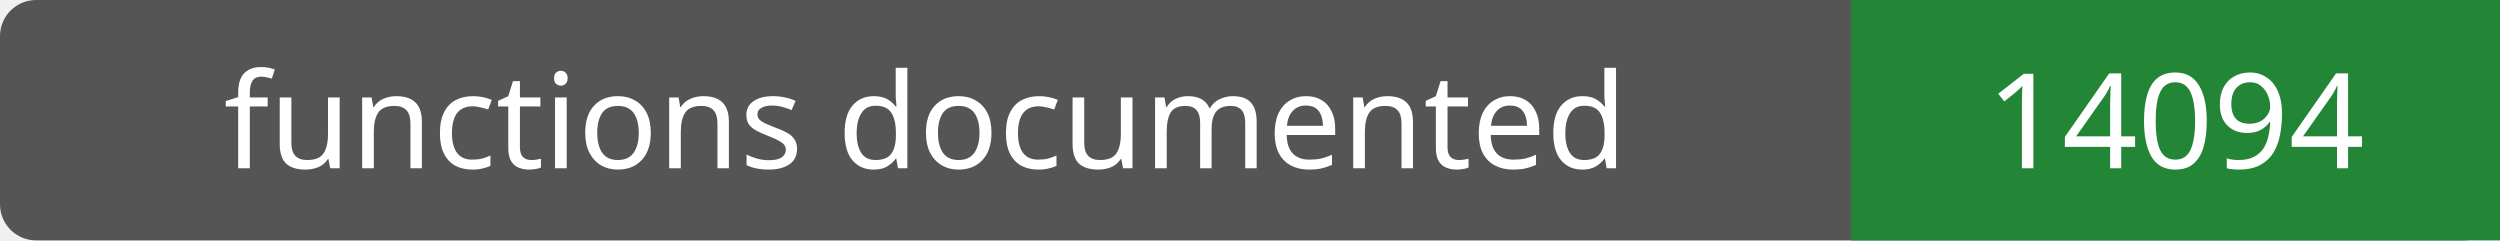
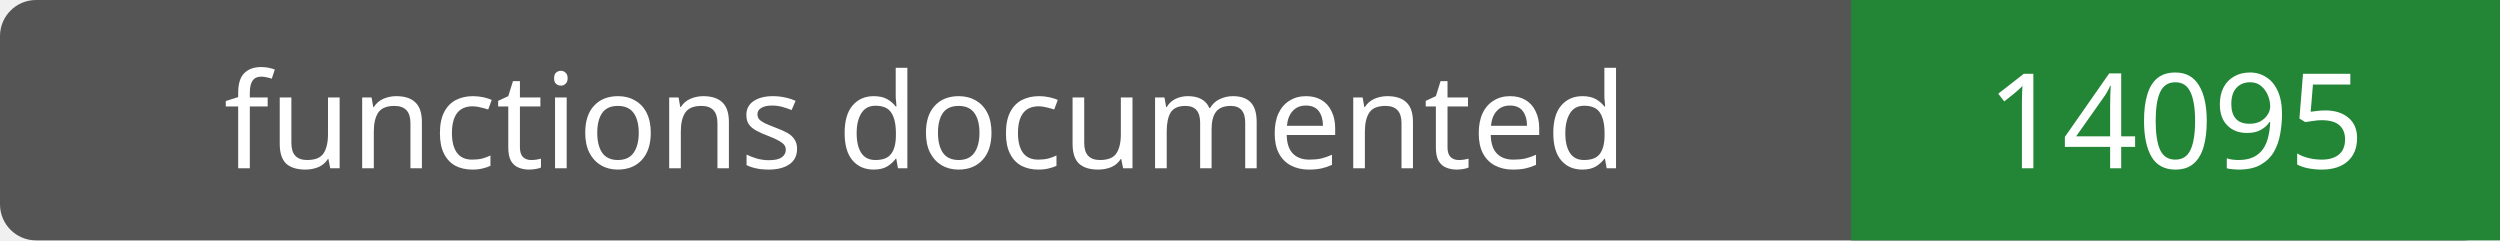
- <svg xmlns="http://www.w3.org/2000/svg" width="208" height="20" role="img" aria-label="functions documented: 14094">
+ <svg xmlns="http://www.w3.org/2000/svg" width="208" height="20" role="img" aria-label="functions documented: 14095">
  <rect width="208" height="20" rx="3" fill="#555" />
  <path fill="#238636" d="M154 0h54v20H154z" />
  <g fill="#fff" text-anchor="middle" font-family="Verdana,sans-serif" font-size="11">
    <text x="77.0" y="14">functions documented</text>
-     <text x="181.0" y="14">14094</text>
+     <text x="181.0" y="14">14095</text>
  </g>
</svg>
